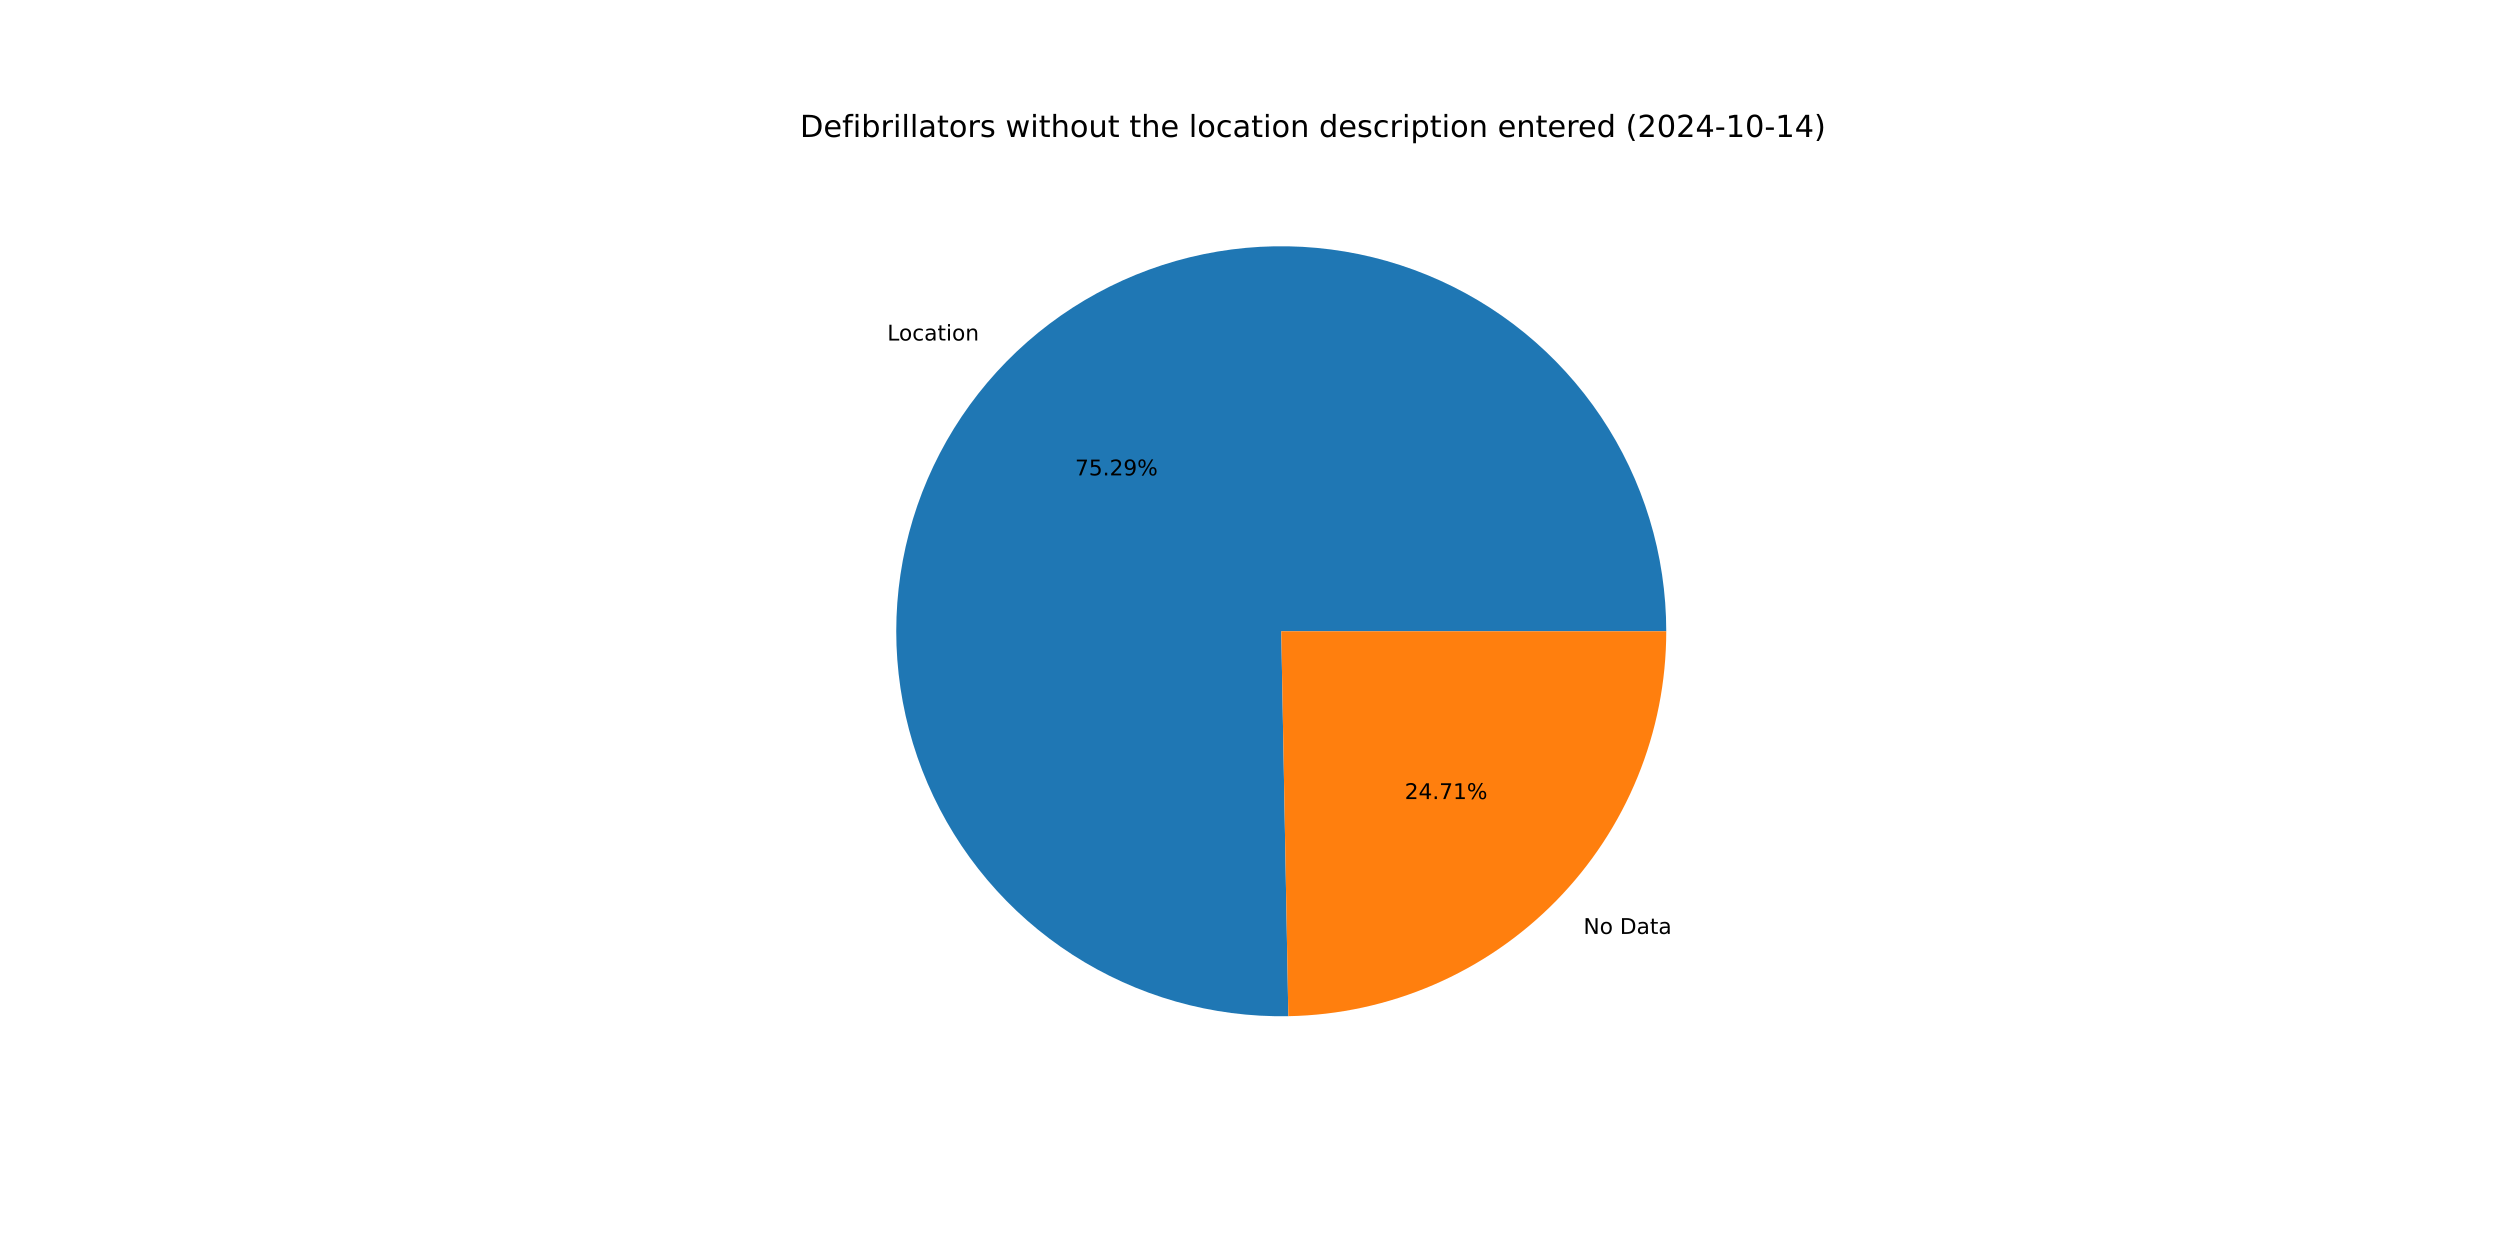
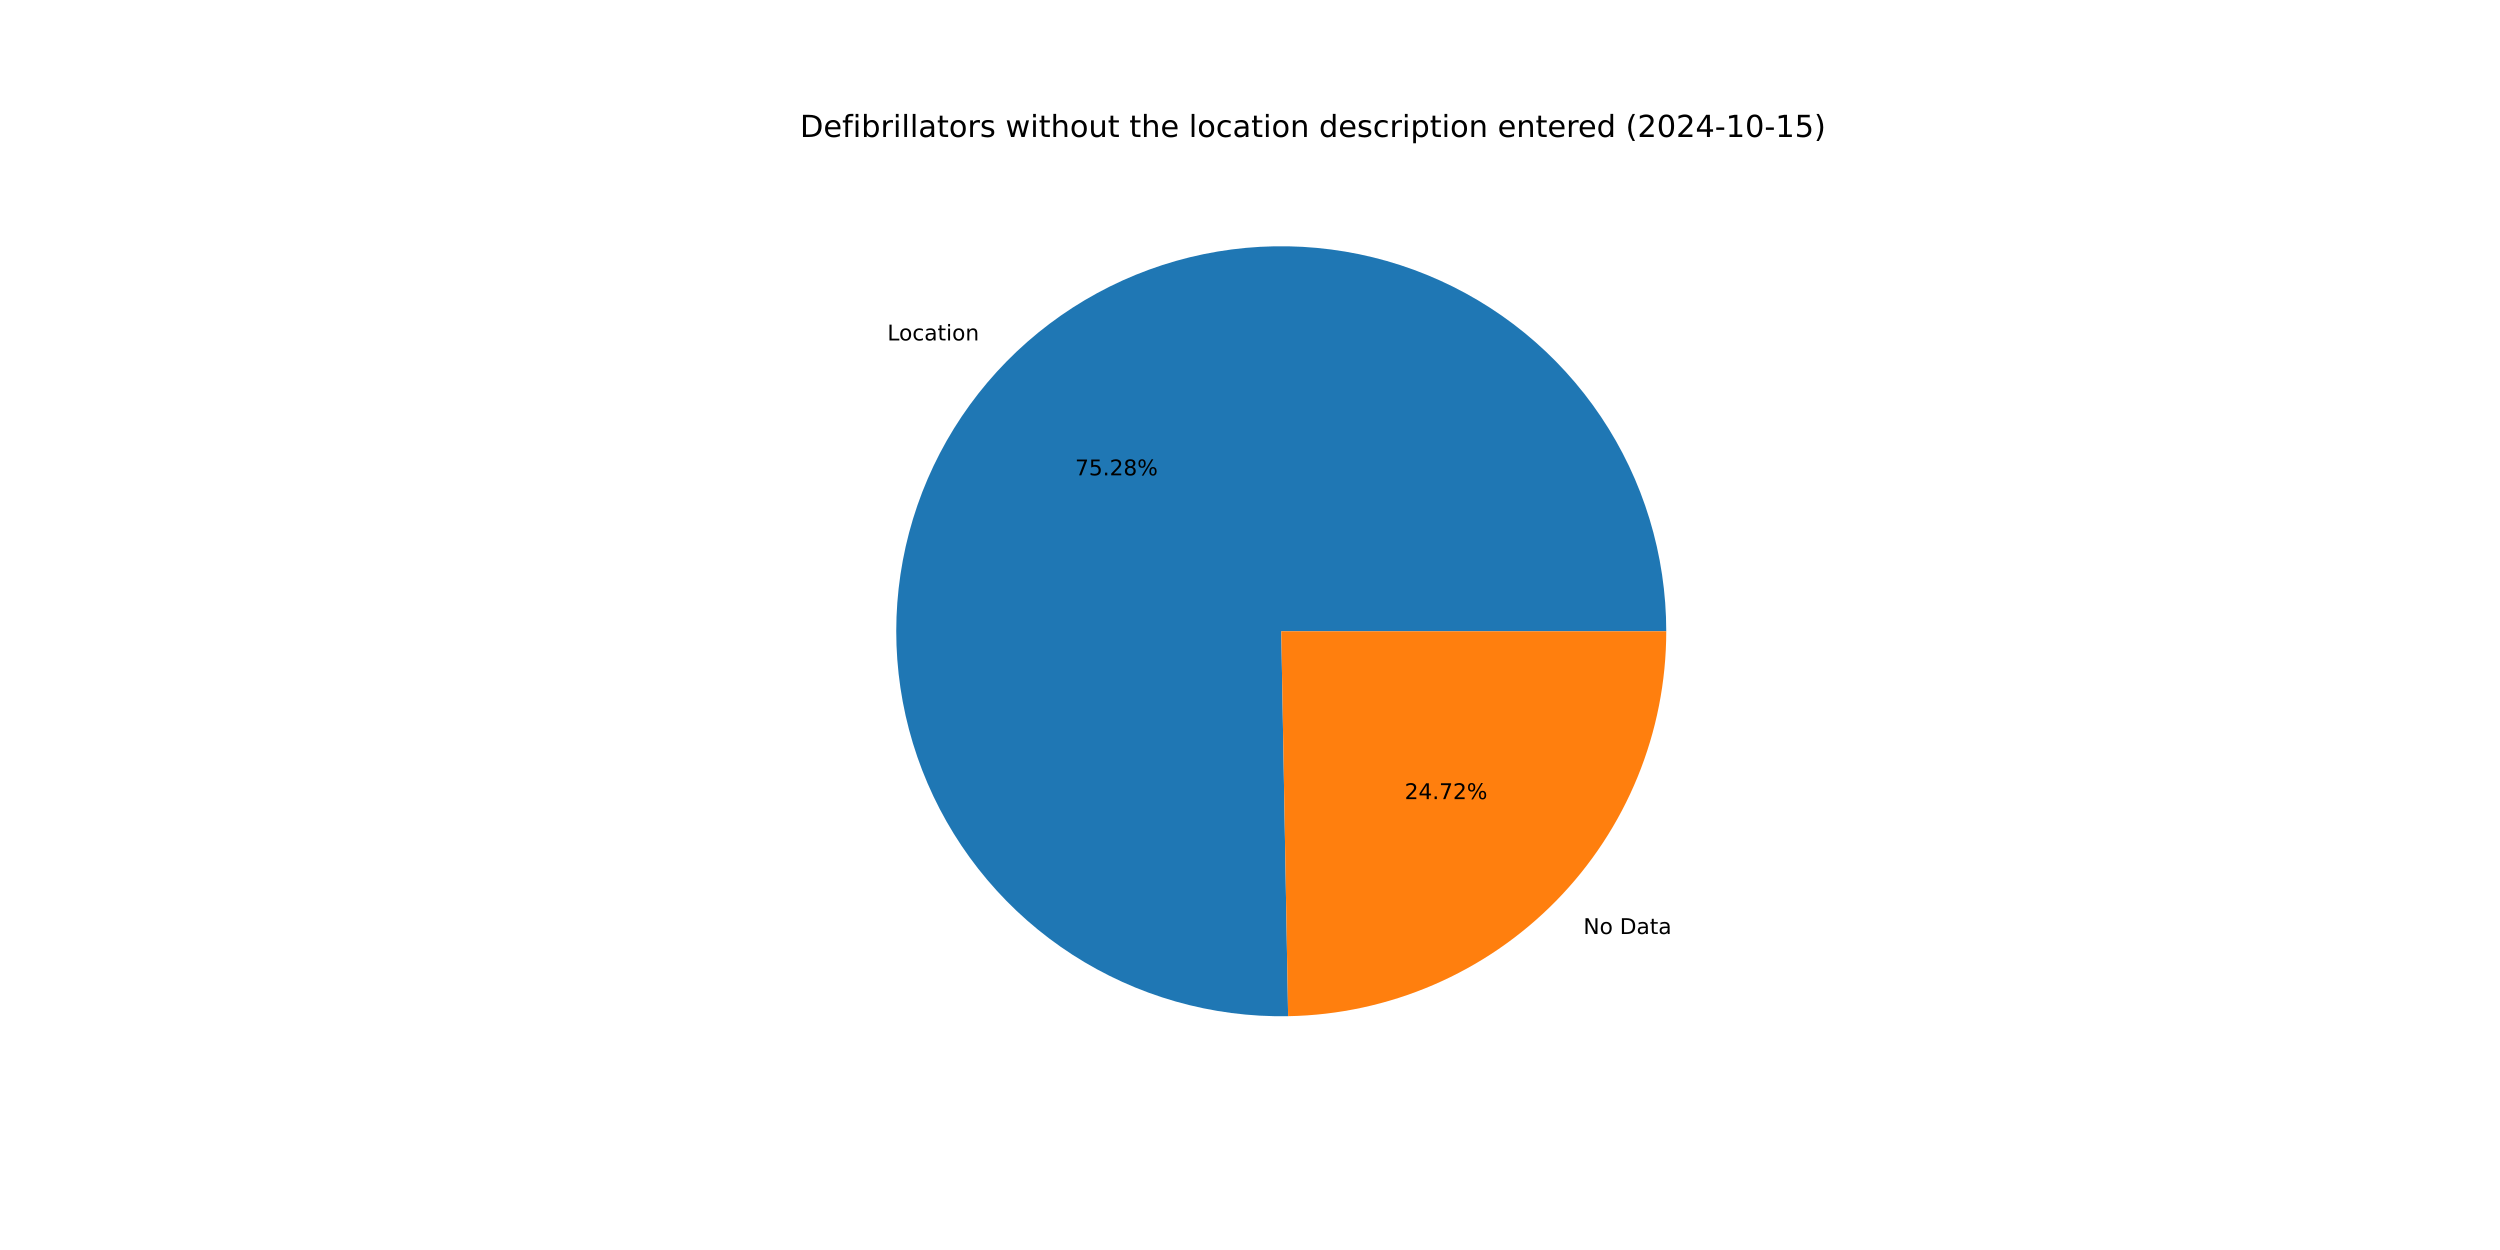
<svg xmlns="http://www.w3.org/2000/svg" xmlns:xlink="http://www.w3.org/1999/xlink" width="1152pt" height="576pt" viewBox="0 0 1152 576" version="1.1">
  <defs>
    <style type="text/css">*{stroke-linejoin: round; stroke-linecap: butt}</style>
  </defs>
  <g id="figure_1">
    <g id="patch_1">
      <path d="M 0 576  L 1152 576  L 1152 0  L 0 0  z " style="fill: #ffffff" />
    </g>
    <g id="axes_1">
      <g id="patch_2">
-         <path d="M 767.808 290.88  C 767.808 273.363 765.214 255.943 760.109 239.186  C 755.005 222.429 747.447 206.52 737.682 191.978  C 727.917 177.436 716.051 164.42 702.472 153.354  C 688.893 142.288 673.75 133.294 657.536 126.666  C 641.322 120.037 624.215 115.846 606.773 114.229  C 589.331 112.613 571.745 113.588 554.589 117.124  C 537.432 120.66 520.894 126.717 505.513 135.099  C 490.131 143.481 476.076 154.094 463.804 166.594  C 451.532 179.094 441.179 193.342 433.082 208.876  C 424.985 224.409 419.233 241.056 416.014 258.274  C 412.795 275.493 412.143 293.093 414.081 310.503  C 416.018 327.912 420.523 344.939 427.45 361.028  C 434.376 377.118 443.647 392.093 454.961 405.466  C 466.275 418.839 479.507 430.462 494.227 439.958  C 508.947 449.454 524.992 456.718 541.84 461.513  C 558.687 466.307 576.153 468.58 593.667 468.258  L 590.4 290.88  z " style="fill: #1f77b4" />
+         <path d="M 767.808 290.88  C 767.808 273.365 765.214 255.947 760.111 239.192  C 755.008 222.437 747.452 206.53 737.689 191.989  C 727.926 177.448 716.064 164.432 702.487 153.366  C 688.911 142.301 673.771 133.306 657.56 126.675  C 641.349 120.045 624.245 115.852 606.805 114.232  C 589.366 112.613 571.782 113.584 554.627 117.116  C 537.472 120.648 520.934 126.701 505.553 135.077  C 490.171 143.454 476.114 154.062 463.841 166.557  C 451.567 179.051 441.211 193.295 433.109 208.823  C 425.008 224.352 419.251 240.995 416.026 258.21  C 412.801 275.425 412.142 293.023 414.073 310.431  C 416.003 327.839 420.5 344.866 427.419 360.956  C 434.337 377.047 443.6 392.024 454.906 405.401  C 466.212 418.777 479.437 430.406 494.15 439.909  C 508.863 449.411 524.902 456.682 541.745 461.486  C 558.588 466.289 576.05 468.572 593.562 468.26  L 590.4 290.88  z " style="fill: #1f77b4" />
      </g>
      <g id="patch_3">
-         <path d="M 593.667 468.258  C 640.128 467.402 684.442 448.326 716.996 415.166  C 749.551 382.007 767.808 337.349 767.808 290.88  L 590.4 290.88  z " style="fill: #ff7f0e" />
+         <path d="M 593.562 468.26  C 640.042 467.431 684.383 448.366 716.959 415.203  C 749.536 382.041 767.808 337.367 767.808 290.88  L 590.4 290.88  z " style="fill: #ff7f0e" />
      </g>
      <g id="matplotlib.axis_1" />
      <g id="matplotlib.axis_2" />
      <g id="text_1">
-         <g transform="translate(408.8474 156.9248) scale(0.1 -0.1)">
+         <g transform="translate(408.8877 156.8837) scale(0.1 -0.1)">
          <defs>
            <path id="DejaVuSans-4c" d="M 628 4666  L 1259 4666  L 1259 531  L 3531 531  L 3531 0  L 628 0  L 628 4666  z " transform="scale(0.015625)" />
            <path id="DejaVuSans-6f" d="M 1959 3097  Q 1497 3097 1228 2736  Q 959 2375 959 1747  Q 959 1119 1226 758  Q 1494 397 1959 397  Q 2419 397 2687 759  Q 2956 1122 2956 1747  Q 2956 2369 2687 2733  Q 2419 3097 1959 3097  z M 1959 3584  Q 2709 3584 3137 3096  Q 3566 2609 3566 1747  Q 3566 888 3137 398  Q 2709 -91 1959 -91  Q 1206 -91 779 398  Q 353 888 353 1747  Q 353 2609 779 3096  Q 1206 3584 1959 3584  z " transform="scale(0.015625)" />
            <path id="DejaVuSans-63" d="M 3122 3366  L 3122 2828  Q 2878 2963 2633 3030  Q 2388 3097 2138 3097  Q 1578 3097 1268 2742  Q 959 2388 959 1747  Q 959 1106 1268 751  Q 1578 397 2138 397  Q 2388 397 2633 464  Q 2878 531 3122 666  L 3122 134  Q 2881 22 2623 -34  Q 2366 -91 2075 -91  Q 1284 -91 818 406  Q 353 903 353 1747  Q 353 2603 823 3093  Q 1294 3584 2113 3584  Q 2378 3584 2631 3529  Q 2884 3475 3122 3366  z " transform="scale(0.015625)" />
            <path id="DejaVuSans-61" d="M 2194 1759  Q 1497 1759 1228 1600  Q 959 1441 959 1056  Q 959 750 1161 570  Q 1363 391 1709 391  Q 2188 391 2477 730  Q 2766 1069 2766 1631  L 2766 1759  L 2194 1759  z M 3341 1997  L 3341 0  L 2766 0  L 2766 531  Q 2569 213 2275 61  Q 1981 -91 1556 -91  Q 1019 -91 701 211  Q 384 513 384 1019  Q 384 1609 779 1909  Q 1175 2209 1959 2209  L 2766 2209  L 2766 2266  Q 2766 2663 2505 2880  Q 2244 3097 1772 3097  Q 1472 3097 1187 3025  Q 903 2953 641 2809  L 641 3341  Q 956 3463 1253 3523  Q 1550 3584 1831 3584  Q 2591 3584 2966 3190  Q 3341 2797 3341 1997  z " transform="scale(0.015625)" />
            <path id="DejaVuSans-74" d="M 1172 4494  L 1172 3500  L 2356 3500  L 2356 3053  L 1172 3053  L 1172 1153  Q 1172 725 1289 603  Q 1406 481 1766 481  L 2356 481  L 2356 0  L 1766 0  Q 1100 0 847 248  Q 594 497 594 1153  L 594 3053  L 172 3053  L 172 3500  L 594 3500  L 594 4494  L 1172 4494  z " transform="scale(0.015625)" />
            <path id="DejaVuSans-69" d="M 603 3500  L 1178 3500  L 1178 0  L 603 0  L 603 3500  z M 603 4863  L 1178 4863  L 1178 4134  L 603 4134  L 603 4863  z " transform="scale(0.015625)" />
            <path id="DejaVuSans-6e" d="M 3513 2113  L 3513 0  L 2938 0  L 2938 2094  Q 2938 2591 2744 2837  Q 2550 3084 2163 3084  Q 1697 3084 1428 2787  Q 1159 2491 1159 1978  L 1159 0  L 581 0  L 581 3500  L 1159 3500  L 1159 2956  Q 1366 3272 1645 3428  Q 1925 3584 2291 3584  Q 2894 3584 3203 3211  Q 3513 2838 3513 2113  z " transform="scale(0.015625)" />
          </defs>
          <use xlink:href="#DejaVuSans-4c" />
          <use xlink:href="#DejaVuSans-6f" x="53.963" />
          <use xlink:href="#DejaVuSans-63" x="115.145" />
          <use xlink:href="#DejaVuSans-61" x="170.125" />
          <use xlink:href="#DejaVuSans-74" x="231.404" />
          <use xlink:href="#DejaVuSans-69" x="270.613" />
          <use xlink:href="#DejaVuSans-6f" x="298.396" />
          <use xlink:href="#DejaVuSans-6e" x="359.578" />
        </g>
      </g>
      <g id="text_2">
-         <g transform="translate(495.3775 219.0678) scale(0.1 -0.1)">
+         <g transform="translate(495.3995 219.0454) scale(0.1 -0.1)">
          <defs>
            <path id="DejaVuSans-37" d="M 525 4666  L 3525 4666  L 3525 4397  L 1831 0  L 1172 0  L 2766 4134  L 525 4134  L 525 4666  z " transform="scale(0.015625)" />
            <path id="DejaVuSans-35" d="M 691 4666  L 3169 4666  L 3169 4134  L 1269 4134  L 1269 2991  Q 1406 3038 1543 3061  Q 1681 3084 1819 3084  Q 2600 3084 3056 2656  Q 3513 2228 3513 1497  Q 3513 744 3044 326  Q 2575 -91 1722 -91  Q 1428 -91 1123 -41  Q 819 9 494 109  L 494 744  Q 775 591 1075 516  Q 1375 441 1709 441  Q 2250 441 2565 725  Q 2881 1009 2881 1497  Q 2881 1984 2565 2268  Q 2250 2553 1709 2553  Q 1456 2553 1204 2497  Q 953 2441 691 2322  L 691 4666  z " transform="scale(0.015625)" />
            <path id="DejaVuSans-2e" d="M 684 794  L 1344 794  L 1344 0  L 684 0  L 684 794  z " transform="scale(0.015625)" />
            <path id="DejaVuSans-32" d="M 1228 531  L 3431 531  L 3431 0  L 469 0  L 469 531  Q 828 903 1448 1529  Q 2069 2156 2228 2338  Q 2531 2678 2651 2914  Q 2772 3150 2772 3378  Q 2772 3750 2511 3984  Q 2250 4219 1831 4219  Q 1534 4219 1204 4116  Q 875 4013 500 3803  L 500 4441  Q 881 4594 1212 4672  Q 1544 4750 1819 4750  Q 2544 4750 2975 4387  Q 3406 4025 3406 3419  Q 3406 3131 3298 2873  Q 3191 2616 2906 2266  Q 2828 2175 2409 1742  Q 1991 1309 1228 531  z " transform="scale(0.015625)" />
-             <path id="DejaVuSans-39" d="M 703 97  L 703 672  Q 941 559 1184 500  Q 1428 441 1663 441  Q 2288 441 2617 861  Q 2947 1281 2994 2138  Q 2813 1869 2534 1725  Q 2256 1581 1919 1581  Q 1219 1581 811 2004  Q 403 2428 403 3163  Q 403 3881 828 4315  Q 1253 4750 1959 4750  Q 2769 4750 3195 4129  Q 3622 3509 3622 2328  Q 3622 1225 3098 567  Q 2575 -91 1691 -91  Q 1453 -91 1209 -44  Q 966 3 703 97  z M 1959 2075  Q 2384 2075 2632 2365  Q 2881 2656 2881 3163  Q 2881 3666 2632 3958  Q 2384 4250 1959 4250  Q 1534 4250 1286 3958  Q 1038 3666 1038 3163  Q 1038 2656 1286 2365  Q 1534 2075 1959 2075  z " transform="scale(0.015625)" />
+             <path id="DejaVuSans-38" d="M 2034 2216  Q 1584 2216 1326 1975  Q 1069 1734 1069 1313  Q 1069 891 1326 650  Q 1584 409 2034 409  Q 2484 409 2743 651  Q 3003 894 3003 1313  Q 3003 1734 2745 1975  Q 2488 2216 2034 2216  z M 1403 2484  Q 997 2584 770 2862  Q 544 3141 544 3541  Q 544 4100 942 4425  Q 1341 4750 2034 4750  Q 2731 4750 3128 4425  Q 3525 4100 3525 3541  Q 3525 3141 3298 2862  Q 3072 2584 2669 2484  Q 3125 2378 3379 2068  Q 3634 1759 3634 1313  Q 3634 634 3220 271  Q 2806 -91 2034 -91  Q 1263 -91 848 271  Q 434 634 434 1313  Q 434 1759 690 2068  Q 947 2378 1403 2484  z M 1172 3481  Q 1172 3119 1398 2916  Q 1625 2713 2034 2713  Q 2441 2713 2670 2916  Q 2900 3119 2900 3481  Q 2900 3844 2670 4047  Q 2441 4250 2034 4250  Q 1625 4250 1398 4047  Q 1172 3844 1172 3481  z " transform="scale(0.015625)" />
            <path id="DejaVuSans-25" d="M 4653 2053  Q 4381 2053 4226 1822  Q 4072 1591 4072 1178  Q 4072 772 4226 539  Q 4381 306 4653 306  Q 4919 306 5073 539  Q 5228 772 5228 1178  Q 5228 1588 5073 1820  Q 4919 2053 4653 2053  z M 4653 2450  Q 5147 2450 5437 2106  Q 5728 1763 5728 1178  Q 5728 594 5436 251  Q 5144 -91 4653 -91  Q 4153 -91 3862 251  Q 3572 594 3572 1178  Q 3572 1766 3864 2108  Q 4156 2450 4653 2450  z M 1428 4353  Q 1159 4353 1004 4120  Q 850 3888 850 3481  Q 850 3069 1003 2837  Q 1156 2606 1428 2606  Q 1700 2606 1854 2837  Q 2009 3069 2009 3481  Q 2009 3884 1853 4118  Q 1697 4353 1428 4353  z M 4250 4750  L 4750 4750  L 1831 -91  L 1331 -91  L 4250 4750  z M 1428 4750  Q 1922 4750 2215 4408  Q 2509 4066 2509 3481  Q 2509 2891 2217 2550  Q 1925 2209 1428 2209  Q 931 2209 642 2551  Q 353 2894 353 3481  Q 353 4063 643 4406  Q 934 4750 1428 4750  z " transform="scale(0.015625)" />
          </defs>
          <use xlink:href="#DejaVuSans-37" />
          <use xlink:href="#DejaVuSans-35" x="63.623" />
          <use xlink:href="#DejaVuSans-2e" x="127.246" />
          <use xlink:href="#DejaVuSans-32" x="159.033" />
-           <use xlink:href="#DejaVuSans-39" x="222.656" />
+           <use xlink:href="#DejaVuSans-38" x="222.656" />
          <use xlink:href="#DejaVuSans-25" x="286.279" />
        </g>
      </g>
      <g id="text_3">
-         <g transform="translate(729.6557 430.354) scale(0.1 -0.1)">
+         <g transform="translate(729.6154 430.3951) scale(0.1 -0.1)">
          <defs>
            <path id="DejaVuSans-4e" d="M 628 4666  L 1478 4666  L 3547 763  L 3547 4666  L 4159 4666  L 4159 0  L 3309 0  L 1241 3903  L 1241 0  L 628 0  L 628 4666  z " transform="scale(0.015625)" />
            <path id="DejaVuSans-20" transform="scale(0.015625)" />
            <path id="DejaVuSans-44" d="M 1259 4147  L 1259 519  L 2022 519  Q 2988 519 3436 956  Q 3884 1394 3884 2338  Q 3884 3275 3436 3711  Q 2988 4147 2022 4147  L 1259 4147  z M 628 4666  L 1925 4666  Q 3281 4666 3915 4102  Q 4550 3538 4550 2338  Q 4550 1131 3912 565  Q 3275 0 1925 0  L 628 0  L 628 4666  z " transform="scale(0.015625)" />
          </defs>
          <use xlink:href="#DejaVuSans-4e" />
          <use xlink:href="#DejaVuSans-6f" x="74.805" />
          <use xlink:href="#DejaVuSans-20" x="135.986" />
          <use xlink:href="#DejaVuSans-44" x="167.773" />
          <use xlink:href="#DejaVuSans-61" x="244.775" />
          <use xlink:href="#DejaVuSans-74" x="306.055" />
          <use xlink:href="#DejaVuSans-61" x="345.264" />
        </g>
      </g>
      <g id="text_4">
-         <g transform="translate(647.2928 368.211) scale(0.1 -0.1)">
+         <g transform="translate(647.2709 368.2334) scale(0.1 -0.1)">
          <defs>
            <path id="DejaVuSans-34" d="M 2419 4116  L 825 1625  L 2419 1625  L 2419 4116  z M 2253 4666  L 3047 4666  L 3047 1625  L 3713 1625  L 3713 1100  L 3047 1100  L 3047 0  L 2419 0  L 2419 1100  L 313 1100  L 313 1709  L 2253 4666  z " transform="scale(0.015625)" />
-             <path id="DejaVuSans-31" d="M 794 531  L 1825 531  L 1825 4091  L 703 3866  L 703 4441  L 1819 4666  L 2450 4666  L 2450 531  L 3481 531  L 3481 0  L 794 0  L 794 531  z " transform="scale(0.015625)" />
          </defs>
          <use xlink:href="#DejaVuSans-32" />
          <use xlink:href="#DejaVuSans-34" x="63.623" />
          <use xlink:href="#DejaVuSans-2e" x="127.246" />
          <use xlink:href="#DejaVuSans-37" x="159.033" />
-           <use xlink:href="#DejaVuSans-31" x="222.656" />
+           <use xlink:href="#DejaVuSans-32" x="222.656" />
          <use xlink:href="#DejaVuSans-25" x="286.279" />
        </g>
      </g>
      <g id="text_5">
        <g transform="translate(368.64 63.12) scale(0.14 -0.14)">
          <defs>
            <path id="DejaVuSans-65" d="M 3597 1894  L 3597 1613  L 953 1613  Q 991 1019 1311 708  Q 1631 397 2203 397  Q 2534 397 2845 478  Q 3156 559 3463 722  L 3463 178  Q 3153 47 2828 -22  Q 2503 -91 2169 -91  Q 1331 -91 842 396  Q 353 884 353 1716  Q 353 2575 817 3079  Q 1281 3584 2069 3584  Q 2775 3584 3186 3129  Q 3597 2675 3597 1894  z M 3022 2063  Q 3016 2534 2758 2815  Q 2500 3097 2075 3097  Q 1594 3097 1305 2825  Q 1016 2553 972 2059  L 3022 2063  z " transform="scale(0.015625)" />
            <path id="DejaVuSans-66" d="M 2375 4863  L 2375 4384  L 1825 4384  Q 1516 4384 1395 4259  Q 1275 4134 1275 3809  L 1275 3500  L 2222 3500  L 2222 3053  L 1275 3053  L 1275 0  L 697 0  L 697 3053  L 147 3053  L 147 3500  L 697 3500  L 697 3744  Q 697 4328 969 4595  Q 1241 4863 1831 4863  L 2375 4863  z " transform="scale(0.015625)" />
            <path id="DejaVuSans-62" d="M 3116 1747  Q 3116 2381 2855 2742  Q 2594 3103 2138 3103  Q 1681 3103 1420 2742  Q 1159 2381 1159 1747  Q 1159 1113 1420 752  Q 1681 391 2138 391  Q 2594 391 2855 752  Q 3116 1113 3116 1747  z M 1159 2969  Q 1341 3281 1617 3432  Q 1894 3584 2278 3584  Q 2916 3584 3314 3078  Q 3713 2572 3713 1747  Q 3713 922 3314 415  Q 2916 -91 2278 -91  Q 1894 -91 1617 61  Q 1341 213 1159 525  L 1159 0  L 581 0  L 581 4863  L 1159 4863  L 1159 2969  z " transform="scale(0.015625)" />
            <path id="DejaVuSans-72" d="M 2631 2963  Q 2534 3019 2420 3045  Q 2306 3072 2169 3072  Q 1681 3072 1420 2755  Q 1159 2438 1159 1844  L 1159 0  L 581 0  L 581 3500  L 1159 3500  L 1159 2956  Q 1341 3275 1631 3429  Q 1922 3584 2338 3584  Q 2397 3584 2469 3576  Q 2541 3569 2628 3553  L 2631 2963  z " transform="scale(0.015625)" />
            <path id="DejaVuSans-6c" d="M 603 4863  L 1178 4863  L 1178 0  L 603 0  L 603 4863  z " transform="scale(0.015625)" />
            <path id="DejaVuSans-73" d="M 2834 3397  L 2834 2853  Q 2591 2978 2328 3040  Q 2066 3103 1784 3103  Q 1356 3103 1142 2972  Q 928 2841 928 2578  Q 928 2378 1081 2264  Q 1234 2150 1697 2047  L 1894 2003  Q 2506 1872 2764 1633  Q 3022 1394 3022 966  Q 3022 478 2636 193  Q 2250 -91 1575 -91  Q 1294 -91 989 -36  Q 684 19 347 128  L 347 722  Q 666 556 975 473  Q 1284 391 1588 391  Q 1994 391 2212 530  Q 2431 669 2431 922  Q 2431 1156 2273 1281  Q 2116 1406 1581 1522  L 1381 1569  Q 847 1681 609 1914  Q 372 2147 372 2553  Q 372 3047 722 3315  Q 1072 3584 1716 3584  Q 2034 3584 2315 3537  Q 2597 3491 2834 3397  z " transform="scale(0.015625)" />
            <path id="DejaVuSans-77" d="M 269 3500  L 844 3500  L 1563 769  L 2278 3500  L 2956 3500  L 3675 769  L 4391 3500  L 4966 3500  L 4050 0  L 3372 0  L 2619 2869  L 1863 0  L 1184 0  L 269 3500  z " transform="scale(0.015625)" />
            <path id="DejaVuSans-68" d="M 3513 2113  L 3513 0  L 2938 0  L 2938 2094  Q 2938 2591 2744 2837  Q 2550 3084 2163 3084  Q 1697 3084 1428 2787  Q 1159 2491 1159 1978  L 1159 0  L 581 0  L 581 4863  L 1159 4863  L 1159 2956  Q 1366 3272 1645 3428  Q 1925 3584 2291 3584  Q 2894 3584 3203 3211  Q 3513 2838 3513 2113  z " transform="scale(0.015625)" />
            <path id="DejaVuSans-75" d="M 544 1381  L 544 3500  L 1119 3500  L 1119 1403  Q 1119 906 1312 657  Q 1506 409 1894 409  Q 2359 409 2629 706  Q 2900 1003 2900 1516  L 2900 3500  L 3475 3500  L 3475 0  L 2900 0  L 2900 538  Q 2691 219 2414 64  Q 2138 -91 1772 -91  Q 1169 -91 856 284  Q 544 659 544 1381  z M 1991 3584  L 1991 3584  z " transform="scale(0.015625)" />
            <path id="DejaVuSans-64" d="M 2906 2969  L 2906 4863  L 3481 4863  L 3481 0  L 2906 0  L 2906 525  Q 2725 213 2448 61  Q 2172 -91 1784 -91  Q 1150 -91 751 415  Q 353 922 353 1747  Q 353 2572 751 3078  Q 1150 3584 1784 3584  Q 2172 3584 2448 3432  Q 2725 3281 2906 2969  z M 947 1747  Q 947 1113 1208 752  Q 1469 391 1925 391  Q 2381 391 2643 752  Q 2906 1113 2906 1747  Q 2906 2381 2643 2742  Q 2381 3103 1925 3103  Q 1469 3103 1208 2742  Q 947 2381 947 1747  z " transform="scale(0.015625)" />
            <path id="DejaVuSans-70" d="M 1159 525  L 1159 -1331  L 581 -1331  L 581 3500  L 1159 3500  L 1159 2969  Q 1341 3281 1617 3432  Q 1894 3584 2278 3584  Q 2916 3584 3314 3078  Q 3713 2572 3713 1747  Q 3713 922 3314 415  Q 2916 -91 2278 -91  Q 1894 -91 1617 61  Q 1341 213 1159 525  z M 3116 1747  Q 3116 2381 2855 2742  Q 2594 3103 2138 3103  Q 1681 3103 1420 2742  Q 1159 2381 1159 1747  Q 1159 1113 1420 752  Q 1681 391 2138 391  Q 2594 391 2855 752  Q 3116 1113 3116 1747  z " transform="scale(0.015625)" />
            <path id="DejaVuSans-28" d="M 1984 4856  Q 1566 4138 1362 3434  Q 1159 2731 1159 2009  Q 1159 1288 1364 580  Q 1569 -128 1984 -844  L 1484 -844  Q 1016 -109 783 600  Q 550 1309 550 2009  Q 550 2706 781 3412  Q 1013 4119 1484 4856  L 1984 4856  z " transform="scale(0.015625)" />
            <path id="DejaVuSans-30" d="M 2034 4250  Q 1547 4250 1301 3770  Q 1056 3291 1056 2328  Q 1056 1369 1301 889  Q 1547 409 2034 409  Q 2525 409 2770 889  Q 3016 1369 3016 2328  Q 3016 3291 2770 3770  Q 2525 4250 2034 4250  z M 2034 4750  Q 2819 4750 3233 4129  Q 3647 3509 3647 2328  Q 3647 1150 3233 529  Q 2819 -91 2034 -91  Q 1250 -91 836 529  Q 422 1150 422 2328  Q 422 3509 836 4129  Q 1250 4750 2034 4750  z " transform="scale(0.015625)" />
            <path id="DejaVuSans-2d" d="M 313 2009  L 1997 2009  L 1997 1497  L 313 1497  L 313 2009  z " transform="scale(0.015625)" />
+             <path id="DejaVuSans-31" d="M 794 531  L 1825 531  L 1825 4091  L 703 3866  L 703 4441  L 1819 4666  L 2450 4666  L 2450 531  L 3481 531  L 3481 0  L 794 0  L 794 531  z " transform="scale(0.015625)" />
            <path id="DejaVuSans-29" d="M 513 4856  L 1013 4856  Q 1481 4119 1714 3412  Q 1947 2706 1947 2009  Q 1947 1309 1714 600  Q 1481 -109 1013 -844  L 513 -844  Q 928 -128 1133 580  Q 1338 1288 1338 2009  Q 1338 2731 1133 3434  Q 928 4138 513 4856  z " transform="scale(0.015625)" />
          </defs>
          <use xlink:href="#DejaVuSans-44" />
          <use xlink:href="#DejaVuSans-65" x="77.002" />
          <use xlink:href="#DejaVuSans-66" x="138.525" />
          <use xlink:href="#DejaVuSans-69" x="173.73" />
          <use xlink:href="#DejaVuSans-62" x="201.514" />
          <use xlink:href="#DejaVuSans-72" x="264.99" />
          <use xlink:href="#DejaVuSans-69" x="306.104" />
          <use xlink:href="#DejaVuSans-6c" x="333.887" />
          <use xlink:href="#DejaVuSans-6c" x="361.67" />
          <use xlink:href="#DejaVuSans-61" x="389.453" />
          <use xlink:href="#DejaVuSans-74" x="450.732" />
          <use xlink:href="#DejaVuSans-6f" x="489.941" />
          <use xlink:href="#DejaVuSans-72" x="551.123" />
          <use xlink:href="#DejaVuSans-73" x="592.236" />
          <use xlink:href="#DejaVuSans-20" x="644.336" />
          <use xlink:href="#DejaVuSans-77" x="676.123" />
          <use xlink:href="#DejaVuSans-69" x="757.91" />
          <use xlink:href="#DejaVuSans-74" x="785.693" />
          <use xlink:href="#DejaVuSans-68" x="824.902" />
          <use xlink:href="#DejaVuSans-6f" x="888.281" />
          <use xlink:href="#DejaVuSans-75" x="949.463" />
          <use xlink:href="#DejaVuSans-74" x="1012.842" />
          <use xlink:href="#DejaVuSans-20" x="1052.051" />
          <use xlink:href="#DejaVuSans-74" x="1083.838" />
          <use xlink:href="#DejaVuSans-68" x="1123.047" />
          <use xlink:href="#DejaVuSans-65" x="1186.426" />
          <use xlink:href="#DejaVuSans-20" x="1247.949" />
          <use xlink:href="#DejaVuSans-6c" x="1279.736" />
          <use xlink:href="#DejaVuSans-6f" x="1307.52" />
          <use xlink:href="#DejaVuSans-63" x="1368.701" />
          <use xlink:href="#DejaVuSans-61" x="1423.682" />
          <use xlink:href="#DejaVuSans-74" x="1484.961" />
          <use xlink:href="#DejaVuSans-69" x="1524.17" />
          <use xlink:href="#DejaVuSans-6f" x="1551.953" />
          <use xlink:href="#DejaVuSans-6e" x="1613.135" />
          <use xlink:href="#DejaVuSans-20" x="1676.514" />
          <use xlink:href="#DejaVuSans-64" x="1708.301" />
          <use xlink:href="#DejaVuSans-65" x="1771.777" />
          <use xlink:href="#DejaVuSans-73" x="1833.301" />
          <use xlink:href="#DejaVuSans-63" x="1885.4" />
          <use xlink:href="#DejaVuSans-72" x="1940.381" />
          <use xlink:href="#DejaVuSans-69" x="1981.494" />
          <use xlink:href="#DejaVuSans-70" x="2009.277" />
          <use xlink:href="#DejaVuSans-74" x="2072.754" />
          <use xlink:href="#DejaVuSans-69" x="2111.963" />
          <use xlink:href="#DejaVuSans-6f" x="2139.746" />
          <use xlink:href="#DejaVuSans-6e" x="2200.928" />
          <use xlink:href="#DejaVuSans-20" x="2264.307" />
          <use xlink:href="#DejaVuSans-65" x="2296.094" />
          <use xlink:href="#DejaVuSans-6e" x="2357.617" />
          <use xlink:href="#DejaVuSans-74" x="2420.996" />
          <use xlink:href="#DejaVuSans-65" x="2460.205" />
          <use xlink:href="#DejaVuSans-72" x="2521.729" />
          <use xlink:href="#DejaVuSans-65" x="2560.592" />
          <use xlink:href="#DejaVuSans-64" x="2622.115" />
          <use xlink:href="#DejaVuSans-20" x="2685.592" />
          <use xlink:href="#DejaVuSans-28" x="2717.379" />
          <use xlink:href="#DejaVuSans-32" x="2756.393" />
          <use xlink:href="#DejaVuSans-30" x="2820.016" />
          <use xlink:href="#DejaVuSans-32" x="2883.639" />
          <use xlink:href="#DejaVuSans-34" x="2947.262" />
          <use xlink:href="#DejaVuSans-2d" x="3010.885" />
          <use xlink:href="#DejaVuSans-31" x="3046.969" />
          <use xlink:href="#DejaVuSans-30" x="3110.592" />
          <use xlink:href="#DejaVuSans-2d" x="3174.215" />
          <use xlink:href="#DejaVuSans-31" x="3210.299" />
-           <use xlink:href="#DejaVuSans-34" x="3273.922" />
+           <use xlink:href="#DejaVuSans-35" x="3273.922" />
          <use xlink:href="#DejaVuSans-29" x="3337.545" />
        </g>
      </g>
    </g>
  </g>
</svg>
